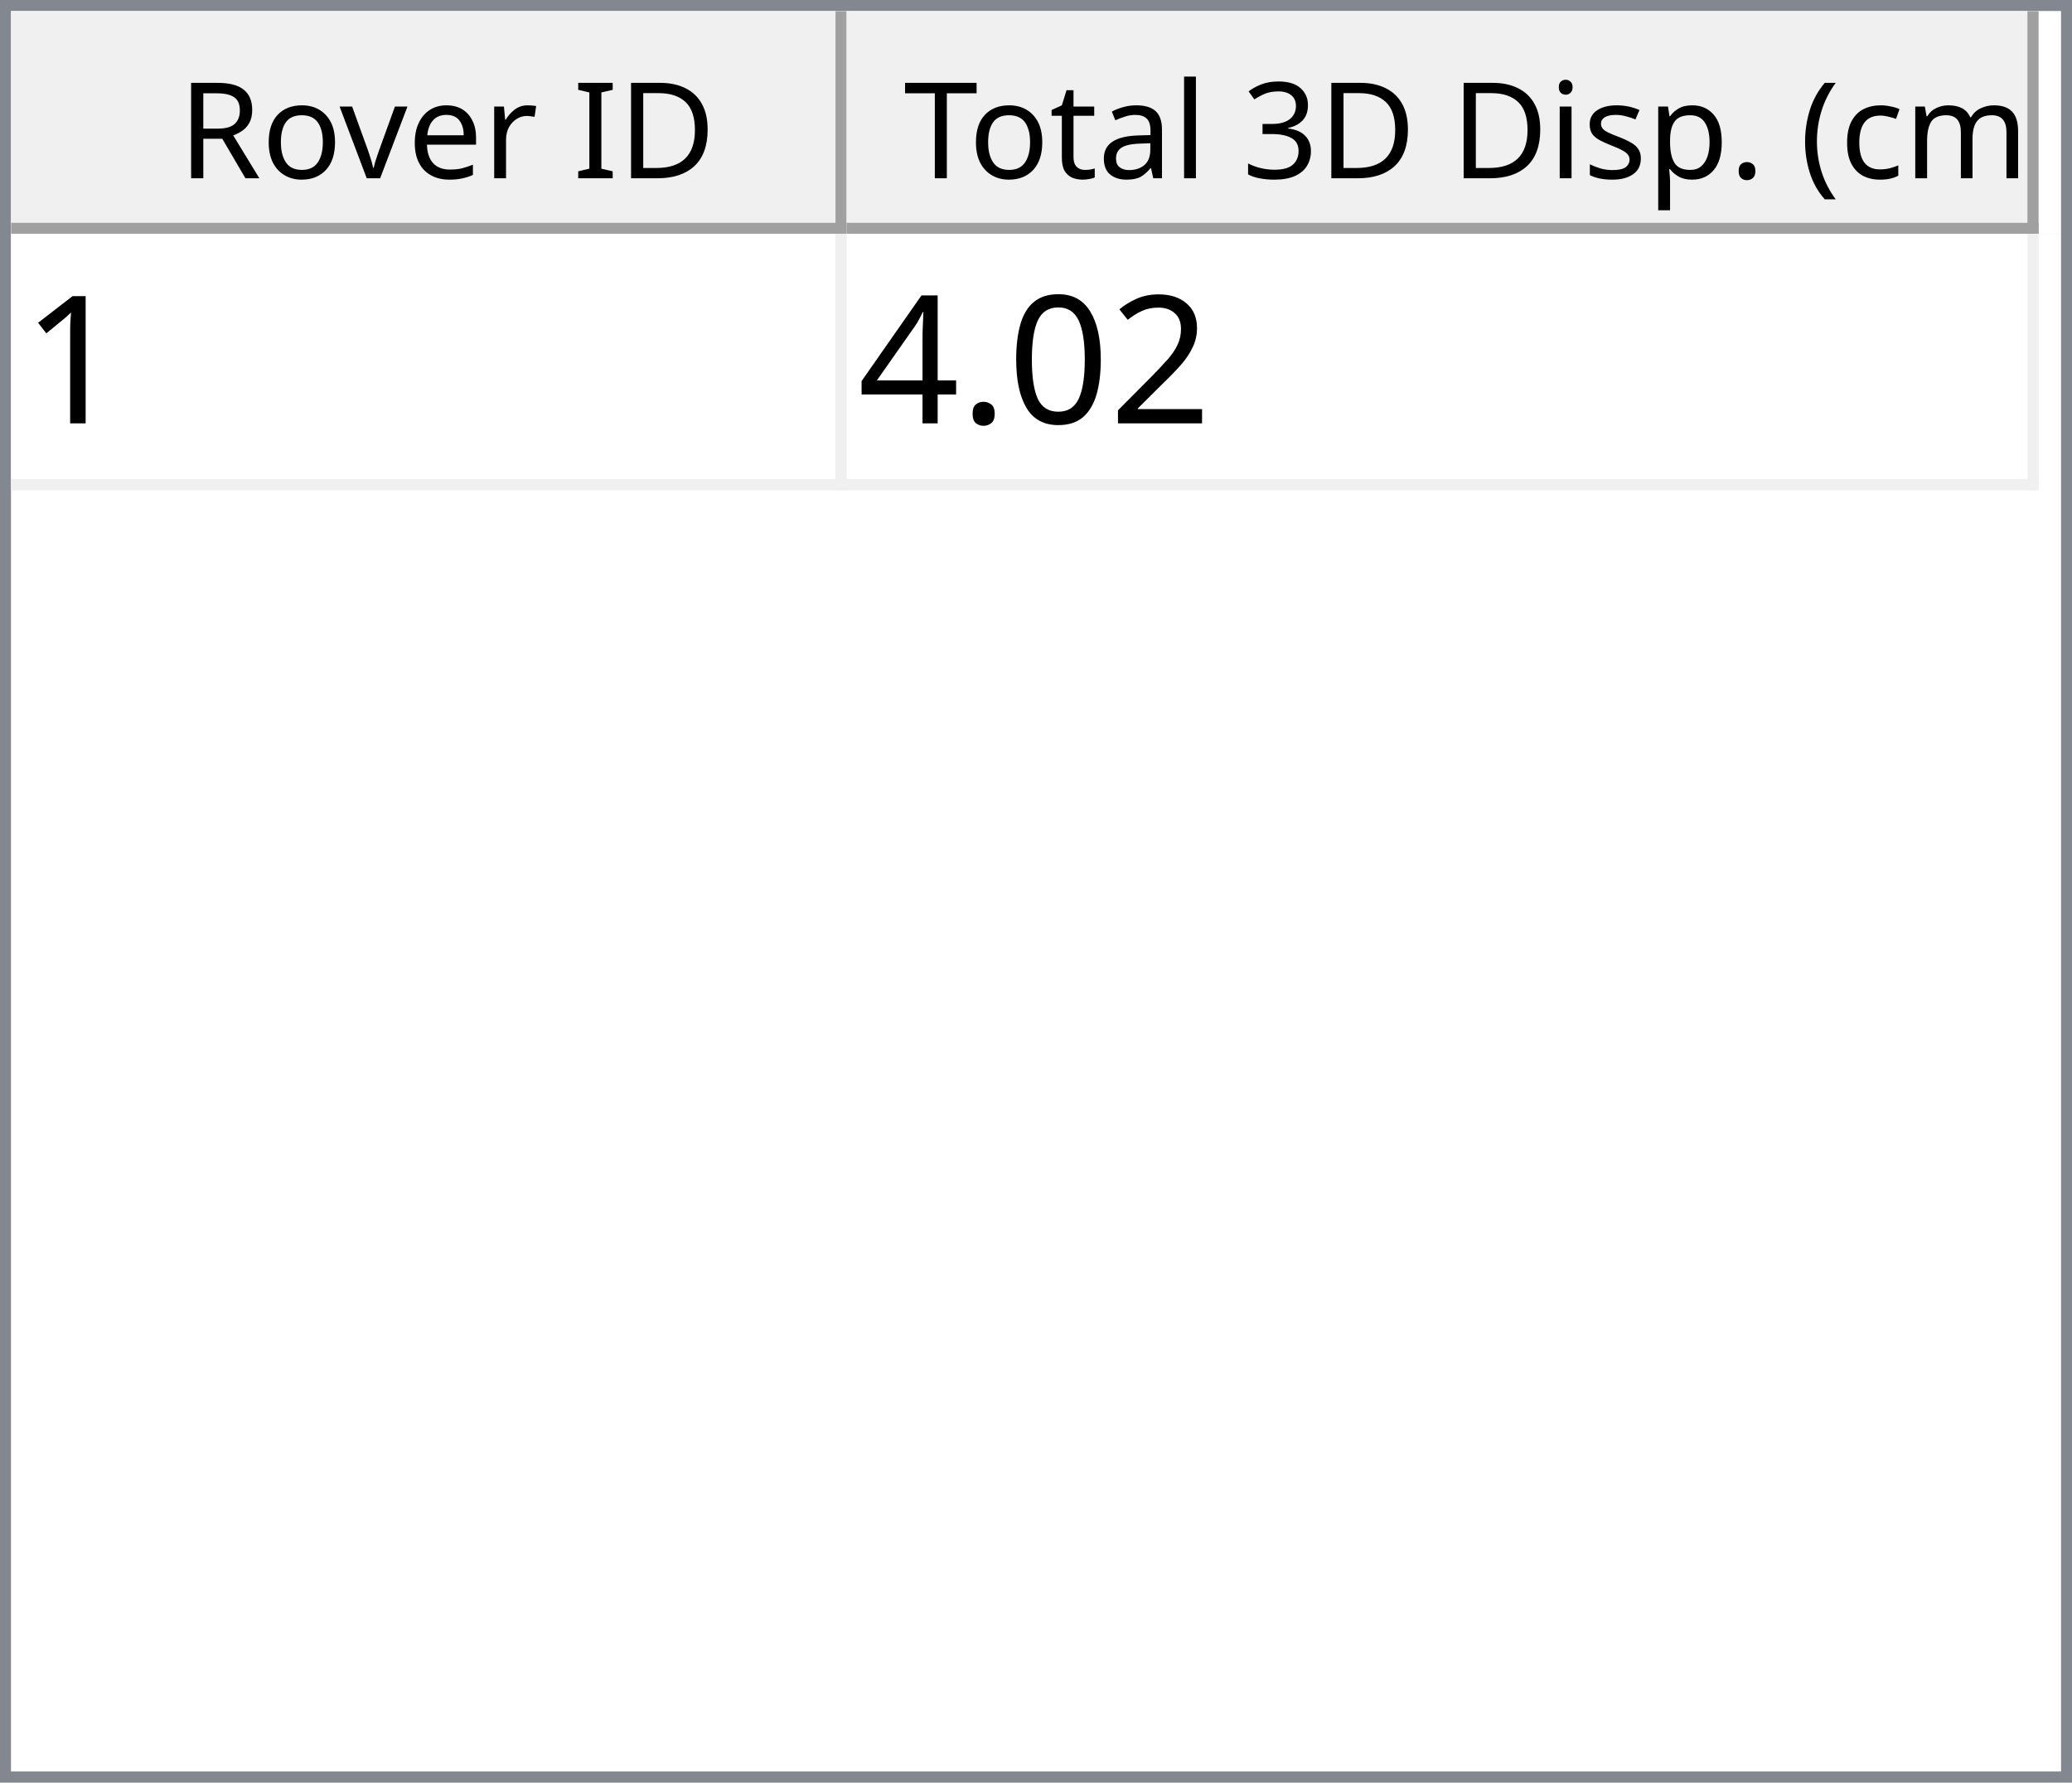
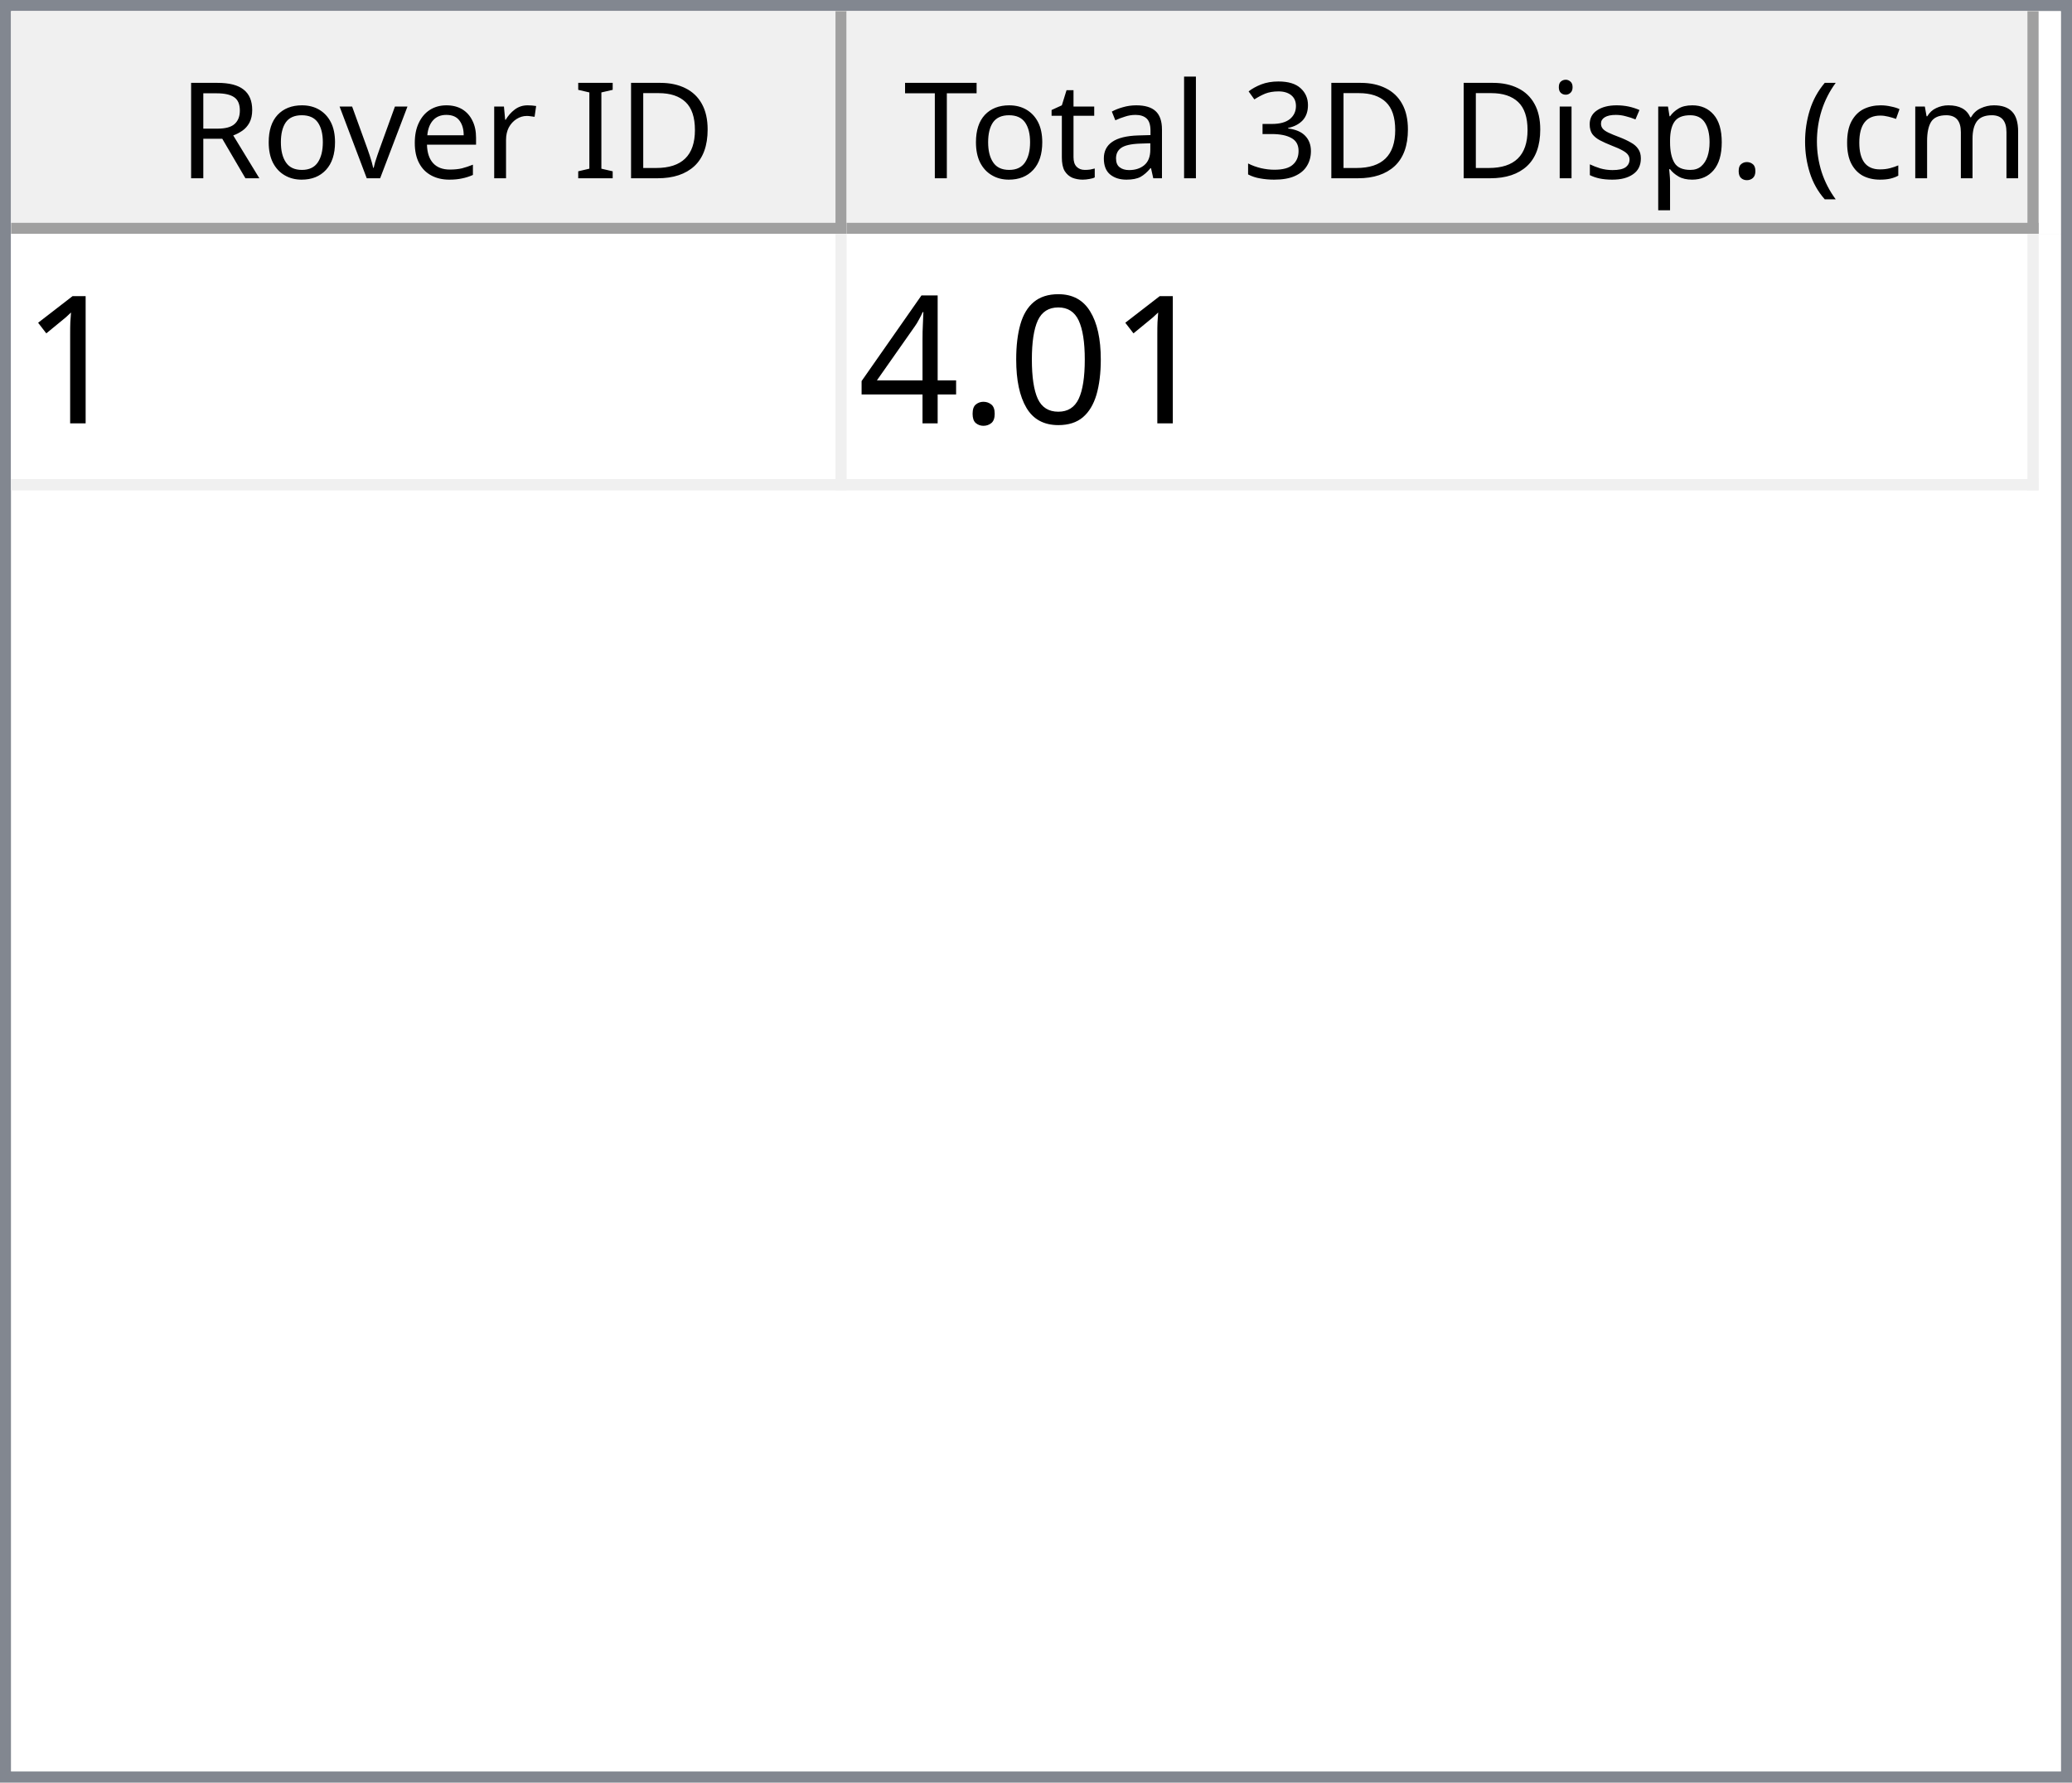
<svg xmlns="http://www.w3.org/2000/svg" style="fill-opacity:1; color-rendering:auto; color-interpolation:auto; text-rendering:auto; stroke:black; stroke-linecap:square; stroke-miterlimit:10; shape-rendering:auto; stroke-opacity:1; fill:black; stroke-dasharray:none; font-weight:normal; stroke-width:1; font-family:'Dialog'; font-style:normal; stroke-linejoin:miter; font-size:12px; stroke-dashoffset:0; image-rendering:auto;" width="186" height="160">
  <defs id="genericDefs" />
  <g>
    <defs id="defs1">
      <clipPath clipPathUnits="userSpaceOnUse" id="clipPath1">
        <path d="M0 0 L186 0 L186 160 L0 160 L0 0 Z" />
      </clipPath>
      <clipPath clipPathUnits="userSpaceOnUse" id="clipPath2">
        <path d="M0 0 L0 160 L186 160 L186 0 Z" />
      </clipPath>
      <clipPath clipPathUnits="userSpaceOnUse" id="clipPath3">
        <path d="M0 0 L0 20 L184 20 L184 0 Z" />
      </clipPath>
      <clipPath clipPathUnits="userSpaceOnUse" id="clipPath4">
        <path d="M0 0 L0 20 L75 20 L75 0 Z" />
      </clipPath>
      <clipPath clipPathUnits="userSpaceOnUse" id="clipPath5">
        <path d="M1 1 L1 19 L74 19 L74 1 Z" />
      </clipPath>
      <clipPath clipPathUnits="userSpaceOnUse" id="clipPath6">
        <path d="M0 0 L0 18 L73 18 L73 0 Z" />
      </clipPath>
      <clipPath clipPathUnits="userSpaceOnUse" id="clipPath7">
        <path d="M-0.5 -0.5 L-0.5 19.5 L74.5 19.5 L74.5 -0.5 Z" />
      </clipPath>
      <clipPath clipPathUnits="userSpaceOnUse" id="clipPath8">
        <path d="M0 0 L0 20 L107 20 L107 0 Z" />
      </clipPath>
      <clipPath clipPathUnits="userSpaceOnUse" id="clipPath9">
        <path d="M1 1 L1 19 L106 19 L106 1 Z" />
      </clipPath>
      <clipPath clipPathUnits="userSpaceOnUse" id="clipPath10">
        <path d="M0 0 L0 18 L105 18 L105 0 Z" />
      </clipPath>
      <clipPath clipPathUnits="userSpaceOnUse" id="clipPath11">
        <path d="M-0.5 -0.5 L-0.5 19.5 L106.5 19.5 L106.5 -0.5 Z" />
      </clipPath>
      <clipPath clipPathUnits="userSpaceOnUse" id="clipPath12">
        <path d="M0 0 L0 138 L184 138 L184 0 Z" />
      </clipPath>
      <clipPath clipPathUnits="userSpaceOnUse" id="clipPath13">
        <path d="M0 0 L0 23 L182 23 L182 0 Z" />
      </clipPath>
      <clipPath clipPathUnits="userSpaceOnUse" id="clipPath14">
        <path d="M-0.5 -0.5 L-0.5 22.5 L181.5 22.5 L181.5 -0.5 Z" />
      </clipPath>
      <clipPath clipPathUnits="userSpaceOnUse" id="clipPath15">
        <path d="M0 0 L0 22 L74 22 L74 0 Z" />
      </clipPath>
      <clipPath clipPathUnits="userSpaceOnUse" id="clipPath16">
        <path d="M0 0 L0 22 L106 22 L106 0 Z" />
      </clipPath>
      <font horiz-adv-x="64.551" id="font1">
        <font-face ascent="107.91" descent="25.098" units-per-em="100" style="font-style:normal; font-family:Segoe UI; font-weight:normal;" />
        <missing-glyph horiz-adv-x="64.551" d="M8.109 0 L8.109 68.266 L56.453 68.266 L56.453 0 L8.109 0 ZM15.328 7.234 L49.219 7.234 L49.219 61.031 L15.328 61.031 L15.328 7.234 Z" />
        <glyph unicode="D" horiz-adv-x="70.117" d="M9.188 0 L9.188 70.016 L28.516 70.016 Q65.531 70.016 65.531 35.891 Q65.531 19.672 55.25 9.836 Q44.969 0 27.734 0 L9.188 0 ZM17.391 62.594 L17.391 7.422 L27.828 7.422 Q41.609 7.422 49.273 14.797 Q56.938 22.172 56.938 35.688 Q56.938 62.594 28.328 62.594 L17.391 62.594 Z" />
        <glyph unicode="I" horiz-adv-x="26.611" d="M17.391 0 L9.188 0 L9.188 70.016 L17.391 70.016 L17.391 0 Z" />
        <glyph unicode=" " horiz-adv-x="27.393" d="" />
        <glyph unicode="r" horiz-adv-x="34.766" d="M34.188 41.891 Q32.078 43.5 28.125 43.5 Q23 43.5 19.555 38.672 Q16.109 33.844 16.109 25.484 L16.109 0 L8.109 0 L8.109 50 L16.109 50 L16.109 39.703 L16.312 39.703 Q18.016 44.969 21.531 47.922 Q25.047 50.875 29.391 50.875 Q32.516 50.875 34.188 50.203 L34.188 41.891 Z" />
        <glyph unicode="e" horiz-adv-x="52.295" d="M48.297 23 L12.984 23 Q13.188 14.656 17.484 10.109 Q21.781 5.562 29.297 5.562 Q37.75 5.562 44.828 11.141 L44.828 3.609 Q38.234 -1.172 27.391 -1.172 Q16.797 -1.172 10.742 5.641 Q4.688 12.453 4.688 24.812 Q4.688 36.469 11.305 43.82 Q17.922 51.172 27.734 51.172 Q37.547 51.172 42.922 44.828 Q48.297 38.484 48.297 27.203 L48.297 23 ZM40.094 29.781 Q40.047 36.719 36.75 40.578 Q33.453 44.438 27.594 44.438 Q21.922 44.438 17.969 40.383 Q14.016 36.328 13.094 29.781 L40.094 29.781 Z" />
        <glyph unicode="v" horiz-adv-x="47.9" d="M47.406 50 L27.484 0 L19.625 0 L0.688 50 L9.469 50 L22.172 13.672 Q23.578 9.672 23.922 6.688 L24.125 6.688 Q24.609 10.453 25.688 13.484 L38.969 50 L47.406 50 Z" />
        <glyph unicode="o" horiz-adv-x="58.594" d="M29 -1.172 Q17.922 -1.172 11.305 5.836 Q4.688 12.844 4.688 24.422 Q4.688 37.016 11.57 44.094 Q18.453 51.172 30.172 51.172 Q41.359 51.172 47.633 44.289 Q53.906 37.406 53.906 25.203 Q53.906 13.234 47.141 6.031 Q40.375 -1.172 29 -1.172 ZM29.594 44.438 Q21.875 44.438 17.383 39.188 Q12.891 33.938 12.891 24.703 Q12.891 15.828 17.43 10.695 Q21.969 5.562 29.594 5.562 Q37.359 5.562 41.531 10.594 Q45.703 15.625 45.703 24.906 Q45.703 34.281 41.531 39.359 Q37.359 44.438 29.594 44.438 Z" />
        <glyph unicode="R" horiz-adv-x="59.814" d="M59.375 0 L49.609 0 L37.891 19.625 Q36.281 22.359 34.766 24.289 Q33.25 26.219 31.664 27.438 Q30.078 28.656 28.25 29.219 Q26.422 29.781 24.125 29.781 L17.391 29.781 L17.391 0 L9.188 0 L9.188 70.016 L30.078 70.016 Q34.672 70.016 38.555 68.867 Q42.438 67.719 45.289 65.375 Q48.141 63.031 49.758 59.547 Q51.375 56.062 51.375 51.375 Q51.375 47.703 50.273 44.656 Q49.172 41.609 47.148 39.211 Q45.125 36.812 42.266 35.133 Q39.406 33.453 35.844 32.516 L35.844 32.328 Q37.594 31.547 38.891 30.547 Q40.188 29.547 41.359 28.18 Q42.531 26.812 43.68 25.078 Q44.828 23.344 46.234 21.047 L59.375 0 ZM17.391 62.594 L17.391 37.203 L28.516 37.203 Q31.594 37.203 34.203 38.133 Q36.812 39.062 38.719 40.797 Q40.625 42.531 41.703 45.047 Q42.781 47.562 42.781 50.688 Q42.781 56.297 39.141 59.445 Q35.5 62.594 28.609 62.594 L17.391 62.594 Z" />
        <glyph unicode=")" horiz-adv-x="30.176" d="M8.297 -15.922 L1.172 -15.922 Q16.406 2.344 16.406 26.812 Q16.406 51.469 1.078 70.016 L8.297 70.016 Q23.531 52.156 23.531 26.703 Q23.531 1.375 8.297 -15.922 Z" />
        <glyph unicode="m" horiz-adv-x="86.133" d="M79.109 0 L71.094 0 L71.094 28.719 Q71.094 37.016 68.531 40.727 Q65.969 44.438 59.906 44.438 Q54.781 44.438 51.195 39.75 Q47.609 35.062 47.609 28.516 L47.609 0 L39.594 0 L39.594 29.688 Q39.594 44.438 28.219 44.438 Q22.953 44.438 19.531 40.016 Q16.109 35.594 16.109 28.516 L16.109 0 L8.109 0 L8.109 50 L16.109 50 L16.109 42.094 L16.312 42.094 Q21.625 51.172 31.844 51.172 Q36.969 51.172 40.773 48.312 Q44.578 45.453 46 40.828 Q51.562 51.172 62.594 51.172 Q79.109 51.172 79.109 30.812 L79.109 0 Z" />
        <glyph unicode="c" horiz-adv-x="46.191" d="M42.188 2.297 Q36.422 -1.172 28.516 -1.172 Q17.828 -1.172 11.258 5.789 Q4.688 12.75 4.688 23.828 Q4.688 36.188 11.766 43.68 Q18.844 51.172 30.672 51.172 Q37.25 51.172 42.281 48.734 L42.281 40.531 Q36.719 44.438 30.375 44.438 Q22.703 44.438 17.797 38.945 Q12.891 33.453 12.891 24.516 Q12.891 15.719 17.508 10.641 Q22.125 5.562 29.891 5.562 Q36.422 5.562 42.188 9.906 L42.188 2.297 Z" />
        <glyph unicode="(" horiz-adv-x="30.176" d="M29.109 -15.922 L21.969 -15.922 Q6.844 1.375 6.844 26.703 Q6.844 52.156 21.969 70.016 L29.203 70.016 Q13.875 51.469 13.875 26.812 Q13.875 2.344 29.109 -15.922 Z" />
        <glyph unicode="." horiz-adv-x="21.68" d="M10.891 -1.078 Q8.641 -1.078 7.055 0.539 Q5.469 2.156 5.469 4.391 Q5.469 6.641 7.055 8.273 Q8.641 9.906 10.891 9.906 Q13.188 9.906 14.797 8.273 Q16.406 6.641 16.406 4.391 Q16.406 2.156 14.797 0.539 Q13.188 -1.078 10.891 -1.078 Z" />
        <glyph unicode="p" horiz-adv-x="58.789" d="M16.312 7.234 L16.109 7.234 L16.109 -23 L8.109 -23 L8.109 50 L16.109 50 L16.109 41.219 L16.312 41.219 Q22.219 51.172 33.594 51.172 Q43.266 51.172 48.688 44.461 Q54.109 37.75 54.109 26.469 Q54.109 13.922 48 6.375 Q41.891 -1.172 31.297 -1.172 Q21.578 -1.172 16.312 7.234 ZM16.109 27.391 L16.109 20.406 Q16.109 14.203 20.141 9.883 Q24.172 5.562 30.375 5.562 Q37.641 5.562 41.773 11.133 Q45.906 16.703 45.906 26.609 Q45.906 34.969 42.047 39.703 Q38.188 44.438 31.594 44.438 Q24.609 44.438 20.359 39.578 Q16.109 34.719 16.109 27.391 Z" />
        <glyph unicode="s" horiz-adv-x="42.432" d="M5.078 1.812 L5.078 10.406 Q11.625 5.562 19.484 5.562 Q30.031 5.562 30.031 12.594 Q30.031 14.594 29.125 15.992 Q28.219 17.391 26.68 18.461 Q25.141 19.531 23.07 20.383 Q21 21.234 18.609 22.172 Q15.281 23.484 12.766 24.828 Q10.25 26.172 8.57 27.859 Q6.891 29.547 6.031 31.695 Q5.172 33.844 5.172 36.719 Q5.172 40.234 6.789 42.945 Q8.406 45.656 11.086 47.484 Q13.766 49.312 17.211 50.242 Q20.656 51.172 24.312 51.172 Q30.812 51.172 35.938 48.922 L35.938 40.828 Q30.422 44.438 23.25 44.438 Q21 44.438 19.195 43.922 Q17.391 43.406 16.094 42.477 Q14.797 41.547 14.086 40.258 Q13.375 38.969 13.375 37.406 Q13.375 35.453 14.086 34.133 Q14.797 32.812 16.164 31.789 Q17.531 30.766 19.484 29.938 Q21.438 29.109 23.922 28.125 Q27.25 26.859 29.883 25.516 Q32.516 24.172 34.375 22.484 Q36.234 20.797 37.234 18.602 Q38.234 16.406 38.234 13.375 Q38.234 9.672 36.602 6.938 Q34.969 4.203 32.234 2.398 Q29.5 0.594 25.93 -0.289 Q22.359 -1.172 18.453 -1.172 Q10.75 -1.172 5.078 1.812 Z" />
        <glyph unicode="i" horiz-adv-x="24.219" d="M12.203 62.703 Q10.062 62.703 8.547 64.164 Q7.031 65.625 7.031 67.875 Q7.031 70.125 8.547 71.609 Q10.062 73.094 12.203 73.094 Q14.406 73.094 15.945 71.609 Q17.484 70.125 17.484 67.875 Q17.484 65.719 15.945 64.211 Q14.406 62.703 12.203 62.703 ZM16.109 0 L8.109 0 L8.109 50 L16.109 50 L16.109 0 Z" />
        <glyph unicode="3" horiz-adv-x="53.906" d="M46.531 19.828 Q46.531 15.094 44.75 11.211 Q42.969 7.328 39.719 4.57 Q36.469 1.812 31.93 0.297 Q27.391 -1.219 21.922 -1.219 Q11.922 -1.219 6 2.594 L6 11.188 Q13.094 5.609 22.219 5.609 Q25.875 5.609 28.828 6.539 Q31.781 7.469 33.906 9.227 Q36.031 10.984 37.18 13.477 Q38.328 15.969 38.328 19.094 Q38.328 32.812 18.797 32.812 L12.984 32.812 L12.984 39.594 L18.5 39.594 Q35.797 39.594 35.797 52.484 Q35.797 64.406 22.609 64.406 Q15.188 64.406 8.688 59.422 L8.688 67.188 Q15.375 71.188 24.609 71.188 Q29 71.188 32.57 69.969 Q36.141 68.75 38.68 66.555 Q41.219 64.359 42.609 61.281 Q44 58.203 44 54.5 Q44 40.672 30.031 36.719 L30.031 36.531 Q33.594 36.141 36.625 34.797 Q39.656 33.453 41.852 31.305 Q44.047 29.156 45.289 26.25 Q46.531 23.344 46.531 19.828 Z" />
        <glyph unicode="l" horiz-adv-x="24.219" d="M16.109 0 L8.109 0 L8.109 74.031 L16.109 74.031 L16.109 0 Z" />
        <glyph unicode="a" horiz-adv-x="50.879" d="M43.891 0 L35.891 0 L35.891 7.812 L35.688 7.812 Q30.469 -1.172 20.312 -1.172 Q12.844 -1.172 8.617 2.781 Q4.391 6.734 4.391 13.281 Q4.391 27.297 20.906 29.594 L35.891 31.688 Q35.891 44.438 25.594 44.438 Q16.547 44.438 9.281 38.281 L9.281 46.484 Q16.656 51.172 26.266 51.172 Q43.891 51.172 43.891 32.516 L43.891 0 ZM35.891 25.297 L23.828 23.641 Q18.266 22.859 15.43 20.875 Q12.594 18.891 12.594 13.875 Q12.594 10.203 15.211 7.883 Q17.828 5.562 22.172 5.562 Q28.125 5.562 32.008 9.742 Q35.891 13.922 35.891 20.312 L35.891 25.297 Z" />
        <glyph unicode="t" horiz-adv-x="33.887" d="M31.297 0.484 Q28.469 -1.078 23.828 -1.078 Q10.688 -1.078 10.688 13.578 L10.688 43.172 L2.094 43.172 L2.094 50 L10.688 50 L10.688 62.203 L18.703 64.797 L18.703 50 L31.297 50 L31.297 43.172 L18.703 43.172 L18.703 14.984 Q18.703 9.969 20.414 7.82 Q22.125 5.672 26.078 5.672 Q29.109 5.672 31.297 7.328 L31.297 0.484 Z" />
        <glyph unicode="T" horiz-adv-x="52.393" d="M50.594 62.594 L30.375 62.594 L30.375 0 L22.172 0 L22.172 62.594 L2 62.594 L2 70.016 L50.594 70.016 L50.594 62.594 Z" />
      </font>
      <font horiz-adv-x="75.0" id="font2">
        <font-face ascent="100.537" descent="21.973" units-per-em="100" style="font-style:normal; font-family:sans-serif; font-weight:normal;" />
        <missing-glyph horiz-adv-x="75.0" d="M12.5 0 L12.5 62.5 L62.5 62.5 L62.5 0 L12.5 0 ZM14.062 1.562 L60.938 1.562 L60.938 60.938 L14.062 60.938 L14.062 1.562 Z" />
        <glyph unicode="1" horiz-adv-x="55.615" d="M37.25 0 L28.469 0 L28.469 56 Q25.297 52.984 20.141 49.953 Q14.984 46.922 10.891 45.406 L10.891 53.906 Q18.266 57.375 23.781 62.305 Q29.297 67.234 31.594 71.875 L37.25 71.875 L37.25 0 Z" />
-         <glyph unicode="2" horiz-adv-x="55.615" d="M50.344 8.453 L50.344 0 L3.031 0 Q2.938 3.172 4.047 6.109 Q5.859 10.938 9.836 15.625 Q13.812 20.312 21.344 26.469 Q33.016 36.031 37.117 41.625 Q41.219 47.219 41.219 52.203 Q41.219 57.422 37.477 61.008 Q33.734 64.594 27.734 64.594 Q21.391 64.594 17.578 60.789 Q13.766 56.984 13.719 50.25 L4.688 51.172 Q5.609 61.281 11.664 66.578 Q17.719 71.875 27.938 71.875 Q38.234 71.875 44.242 66.164 Q50.25 60.453 50.25 52 Q50.25 47.703 48.492 43.555 Q46.734 39.406 42.656 34.812 Q38.578 30.219 29.109 22.219 Q21.188 15.578 18.945 13.211 Q16.703 10.844 15.234 8.453 L50.344 8.453 Z" />
        <glyph unicode="0" horiz-adv-x="55.615" d="M4.156 35.297 Q4.156 48 6.766 55.742 Q9.375 63.484 14.523 67.68 Q19.672 71.875 27.484 71.875 Q33.25 71.875 37.594 69.555 Q41.938 67.234 44.773 62.867 Q47.609 58.5 49.219 52.227 Q50.828 45.953 50.828 35.297 Q50.828 22.703 48.242 14.969 Q45.656 7.234 40.508 3.008 Q35.359 -1.219 27.484 -1.219 Q17.141 -1.219 11.234 6.203 Q4.156 15.141 4.156 35.297 ZM13.188 35.297 Q13.188 17.672 17.312 11.836 Q21.438 6 27.484 6 Q33.547 6 37.672 11.859 Q41.797 17.719 41.797 35.297 Q41.797 52.984 37.672 58.789 Q33.547 64.594 27.391 64.594 Q21.344 64.594 17.719 59.469 Q13.188 52.938 13.188 35.297 Z" />
        <glyph unicode="." horiz-adv-x="27.783" d="M9.078 0 L9.078 10.016 L19.094 10.016 L19.094 0 L9.078 0 Z" />
        <glyph unicode="4" horiz-adv-x="55.615" d="M32.328 0 L32.328 17.141 L1.266 17.141 L1.266 25.203 L33.938 71.578 L41.109 71.578 L41.109 25.203 L50.781 25.203 L50.781 17.141 L41.109 17.141 L41.109 0 L32.328 0 ZM32.328 25.203 L32.328 57.469 L9.906 25.203 L32.328 25.203 Z" />
      </font>
    </defs>
    <g style="fill:white; stroke:white;">
      <rect x="0" y="0" width="186" style="clip-path:url(#clipPath1); stroke:none;" height="160" />
    </g>
    <g style="fill:white; text-rendering:optimizeSpeed; color-rendering:optimizeSpeed; image-rendering:optimizeSpeed; shape-rendering:crispEdges; stroke:white; color-interpolation:sRGB;">
      <rect x="0" width="186" height="160" y="0" style="stroke:none;" />
      <path style="stroke:none;" d="M0 160 L186 160 L186 0 L0 0 Z" />
    </g>
    <g style="fill:rgb(240,240,240); font-family:'Segoe UI'; stroke:rgb(240,240,240);">
      <rect x="0" y="0" width="186" style="clip-path:url(#clipPath2); stroke:none;" height="160" />
    </g>
    <g style="fill:rgb(130,135,144); font-family:'Segoe UI'; stroke:rgb(130,135,144);">
      <path d="M0 0 L186 0 L186 160 L0 160 L0 0 ZM1 1 L185 1 L185 159 L1 159 L1 1 Z" style="fill-rule:evenodd; clip-path:url(#clipPath2); stroke:none;" />
    </g>
    <g style="fill:white; font-family:'Segoe UI'; stroke:white;" transform="translate(1,1)">
      <rect x="0" y="0" width="184" style="clip-path:url(#clipPath3); stroke:none;" height="20" />
    </g>
    <g style="fill:rgb(240,240,240); font-family:'Segoe UI'; stroke:rgb(240,240,240);" transform="translate(1,1)">
      <rect x="0" y="0" width="75" style="clip-path:url(#clipPath4); stroke:none;" height="20" />
    </g>
    <g style="font-family:'Segoe UI';" transform="translate(2,2)">
      <text x="14" xml:space="preserve" y="14" style="clip-path:url(#clipPath6); stroke:none;">Rover ID</text>
    </g>
    <g style="fill:rgb(160,160,160); font-family:'Segoe UI'; stroke:rgb(160,160,160); stroke-linejoin:bevel;" transform="translate(1.5,1.5)">
      <line x1="74" x2="74" y1="0" style="fill:none; clip-path:url(#clipPath7);" y2="19" />
    </g>
    <g style="fill:rgb(160,160,160); font-family:'Segoe UI'; stroke:rgb(160,160,160); stroke-linejoin:bevel;" transform="matrix(1,0,0,1,1,1) translate(0.5,0.5)">
      <line x1="0" x2="74" y1="19" style="fill:none; clip-path:url(#clipPath7);" y2="19" />
    </g>
    <g style="fill:rgb(240,240,240); font-family:'Segoe UI'; stroke:rgb(240,240,240);" transform="translate(76,1)">
      <rect x="0" y="0" width="107" style="clip-path:url(#clipPath8); stroke:none;" height="20" />
    </g>
    <g style="font-family:'Segoe UI';" transform="translate(77,2)">
      <text x="1" xml:space="preserve" y="14" style="clip-path:url(#clipPath10); stroke:none;"> Total 3D Disp. (cm)</text>
    </g>
    <g style="fill:rgb(160,160,160); font-family:'Segoe UI'; stroke:rgb(160,160,160); stroke-linejoin:bevel;" transform="translate(76.5,1.5)">
      <line x1="106" x2="106" y1="0" style="fill:none; clip-path:url(#clipPath11);" y2="19" />
    </g>
    <g style="fill:rgb(160,160,160); font-family:'Segoe UI'; stroke:rgb(160,160,160); stroke-linejoin:bevel;" transform="matrix(1,0,0,1,76,1) translate(0.5,0.5)">
      <line x1="0" x2="106" y1="19" style="fill:none; clip-path:url(#clipPath11);" y2="19" />
    </g>
    <g style="fill:white; font-family:'Segoe UI'; stroke:white;" transform="translate(1,21)">
      <rect x="0" y="0" width="184" style="clip-path:url(#clipPath12); stroke:none;" height="138" />
    </g>
    <g style="fill:rgb(240,240,240); font-size:16px; font-family:sans-serif; stroke:rgb(240,240,240);" transform="translate(1,21)">
      <rect x="0" y="0" width="182" style="clip-path:url(#clipPath13); stroke:none;" height="23" />
      <line transform="translate(0.5,0.5)" x1="0" x2="181" y1="22" style="clip-path:url(#clipPath14); fill:none; stroke-linejoin:bevel;" y2="22" />
    </g>
    <g transform="matrix(1,0,0,1,1,21) translate(0.5,0.5)" style="fill:rgb(240,240,240); font-size:16px; font-family:sans-serif; stroke:rgb(240,240,240); stroke-linejoin:bevel;">
      <line x1="74" x2="74" y1="0" style="fill:none; clip-path:url(#clipPath14);" y2="22" />
    </g>
    <g transform="matrix(1,0,0,1,1,21) translate(0.5,0.5)" style="fill:rgb(240,240,240); font-size:16px; font-family:sans-serif; stroke:rgb(240,240,240); stroke-linejoin:bevel;">
      <line x1="181" x2="181" y1="0" style="fill:none; clip-path:url(#clipPath14);" y2="22" />
    </g>
    <g style="fill:white; font-size:16px; font-family:sans-serif; stroke:white;" transform="matrix(1,0,0,1,1,21)">
      <rect x="0" y="0" width="74" style="clip-path:url(#clipPath15); stroke:none;" height="22" />
      <text x="1" y="17" style="fill:black; clip-path:url(#clipPath15); stroke:none;" xml:space="preserve">1</text>
    </g>
    <g style="fill:white; font-size:16px; font-family:sans-serif; stroke:white;" transform="matrix(1,0,0,1,1,21) translate(75,0)">
      <rect x="0" y="0" width="106" style="clip-path:url(#clipPath16); stroke:none;" height="22" />
-       <text x="1" y="17" style="fill:black; clip-path:url(#clipPath16); stroke:none;" xml:space="preserve">4.02</text>
+       <text x="1" y="17" style="fill:black; clip-path:url(#clipPath16); stroke:none;" xml:space="preserve">4.01</text>
    </g>
  </g>
</svg>
